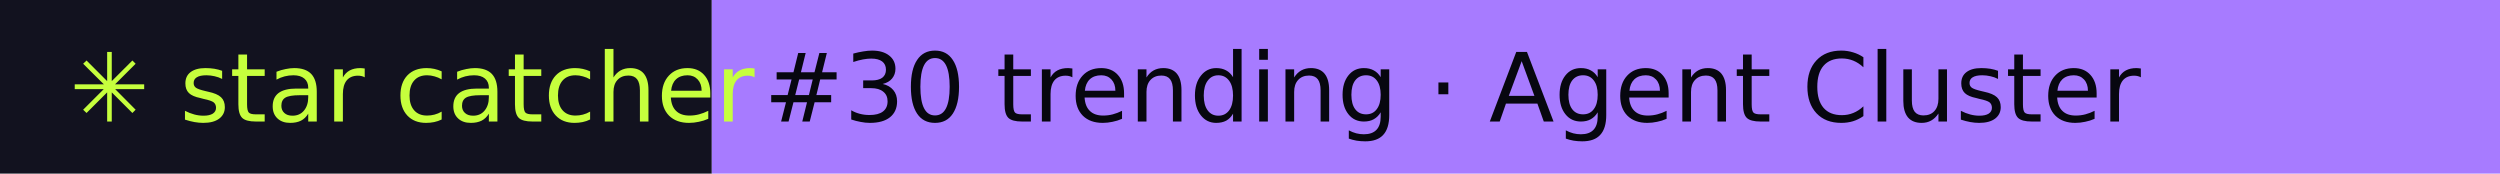
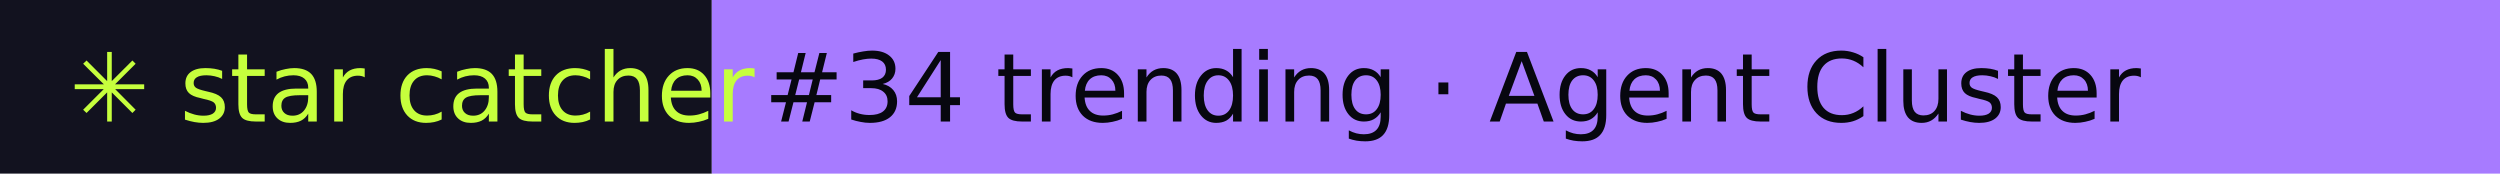
- <svg xmlns="http://www.w3.org/2000/svg" width="288" height="20" role="img" aria-label="star catcher: #30 trending · Agent Cluster">
+ <svg xmlns="http://www.w3.org/2000/svg" width="288" height="20" role="img" aria-label="star catcher: #34 trending · Agent Cluster">
  <rect width="82" height="20" fill="#12121F" />
  <rect x="82" width="206" height="20" fill="#A77BFF" />
  <g font-family="Verdana,DejaVu Sans,sans-serif" font-size="11">
    <text x="8" y="14" fill="#C6FF3D">✳ star catcher</text>
-     <text x="88" y="14" fill="#07070F">#30 trending · Agent Cluster</text>
+     <text x="88" y="14" fill="#07070F">#34 trending · Agent Cluster</text>
  </g>
</svg>
